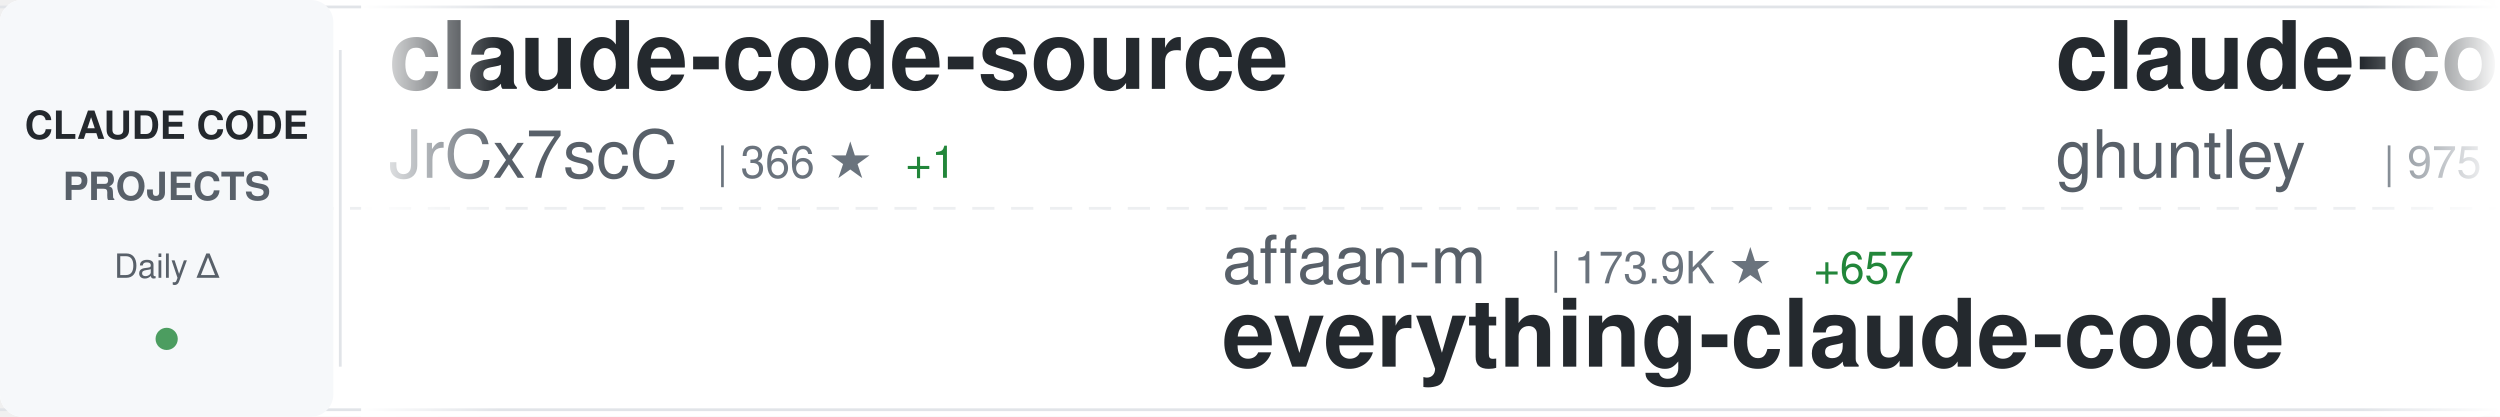
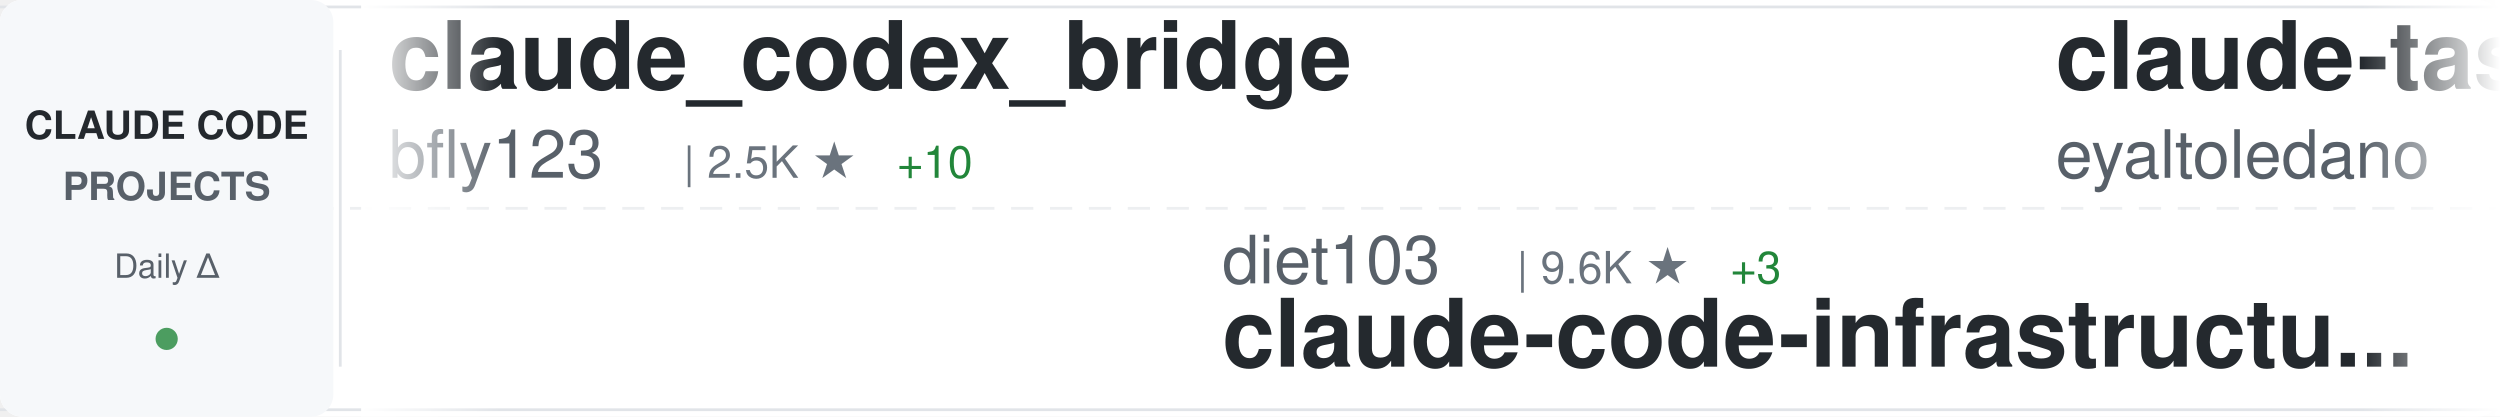
<svg xmlns="http://www.w3.org/2000/svg" width="900" height="150">
  <defs>
    <linearGradient id="awesomeLeftFade" x1="0%" y1="0%" x2="100%" y2="0%">
      <stop offset="0%" style="stop-color:#ffffff;stop-opacity:1" />
      <stop offset="100%" style="stop-color:#ffffff;stop-opacity:0" />
    </linearGradient>
    <linearGradient id="awesomeRightFade" x1="0%" y1="0%" x2="100%" y2="0%">
      <stop offset="0%" style="stop-color:#ffffff;stop-opacity:0" />
      <stop offset="100%" style="stop-color:#ffffff;stop-opacity:1" />
    </linearGradient>
  </defs>
  <rect width="900" height="150" fill="#ffffff" rx="8" />
  <rect x="0" y="2" width="900" height="1" fill="#e1e4e8" />
  <rect x="0" y="147" width="900" height="1" fill="#e1e4e8" />
  <line x1="0" y1="75" x2="900" y2="75" stroke="#e1e4e8" stroke-width="1" stroke-dasharray="8 6" opacity="0.6" />
  <rect x="0" y="0" width="120" height="150" fill="#f6f8fa" rx="8" />
  <text x="60" y="50" font-family="-apple-system, BlinkMacSystemFont, 'Segoe UI', Helvetica, Arial, sans-serif" font-size="14" font-weight="600" fill="#24292e" text-anchor="middle">CLAUDE CODE</text>
  <text x="60" y="72" font-family="-apple-system, BlinkMacSystemFont, 'Segoe UI', Helvetica, Arial, sans-serif" font-size="14" font-weight="600" fill="#586069" text-anchor="middle">PROJECTS</text>
  <text x="60" y="100" font-family="-apple-system, BlinkMacSystemFont, 'Segoe UI', Helvetica, Arial, sans-serif" font-size="12" font-weight="500" fill="#586069" text-anchor="middle">Daily Δ</text>
  <circle cx="60" cy="122" r="4" fill="#22863a" opacity="0.8" />
  <rect x="122" y="18" width="1" height="114" fill="#e1e4e8" />
  <clipPath id="awesomeTickerClip">
    <rect x="130" y="0" width="770" height="150" />
  </clipPath>
  <g clip-path="url(#awesomeTickerClip)">
    <g id="awesomeTickerItems">
      <animateTransform attributeName="transform" attributeType="XML" type="translate" from="0 0" to="-3000 0" dur="54s" repeatCount="indefinite" />
      <g transform="translate(0, 0)">
-         <text x="140" y="32" font-family="-apple-system, BlinkMacSystemFont, 'Segoe UI', Helvetica, Arial, sans-serif" font-size="34" font-weight="600" fill="#24292e">claude-code-source</text>
-         <text x="140" y="64" font-family="-apple-system, BlinkMacSystemFont, 'Segoe UI', Helvetica, Arial, sans-serif" font-size="24" font-weight="400" fill="#586069">JrCx7scC</text>
-         <text x="258" y="64" font-family="-apple-system, BlinkMacSystemFont, 'Segoe UI', Helvetica, Arial, sans-serif" font-size="16" font-weight="500" fill="#6a737d">| 366 ★</text>
-         <text x="326" y="64" font-family="-apple-system, BlinkMacSystemFont, 'Segoe UI', Helvetica, Arial, sans-serif" font-size="16" font-weight="500" fill="#22863a"> +1</text>
+         <text x="140" y="32" font-family="-apple-system, BlinkMacSystemFont, 'Segoe UI', Helvetica, Arial, sans-serif" font-size="34" font-weight="600" fill="#24292e">claude_codex_bridge</text>
+         <text x="140" y="64" font-family="-apple-system, BlinkMacSystemFont, 'Segoe UI', Helvetica, Arial, sans-serif" font-size="24" font-weight="400" fill="#586069">bfly123</text>
+         <text x="246" y="64" font-family="-apple-system, BlinkMacSystemFont, 'Segoe UI', Helvetica, Arial, sans-serif" font-size="16" font-weight="500" fill="#6a737d">| 2.5K ★</text>
+         <text x="323" y="64" font-family="-apple-system, BlinkMacSystemFont, 'Segoe UI', Helvetica, Arial, sans-serif" font-size="16" font-weight="500" fill="#22863a"> +10</text>
      </g>
      <g transform="translate(300, 0)">
-         <text x="140" y="102" font-family="-apple-system, BlinkMacSystemFont, 'Segoe UI', Helvetica, Arial, sans-serif" font-size="24" font-weight="400" fill="#586069">affaan-m</text>
-         <text x="258" y="102" font-family="-apple-system, BlinkMacSystemFont, 'Segoe UI', Helvetica, Arial, sans-serif" font-size="16" font-weight="500" fill="#6a737d">| 173.9K ★</text>
-         <text x="353" y="102" font-family="-apple-system, BlinkMacSystemFont, 'Segoe UI', Helvetica, Arial, sans-serif" font-size="16" font-weight="500" fill="#22863a"> +657</text>
-         <text x="140" y="132" font-family="-apple-system, BlinkMacSystemFont, 'Segoe UI', Helvetica, Arial, sans-serif" font-size="34" font-weight="600" fill="#24292e">everything-claude-code</text>
+         <text x="140" y="102" font-family="-apple-system, BlinkMacSystemFont, 'Segoe UI', Helvetica, Arial, sans-serif" font-size="24" font-weight="400" fill="#586069">diet103</text>
+         <text x="246" y="102" font-family="-apple-system, BlinkMacSystemFont, 'Segoe UI', Helvetica, Arial, sans-serif" font-size="16" font-weight="500" fill="#6a737d">| 9.6K ★</text>
+         <text x="323" y="102" font-family="-apple-system, BlinkMacSystemFont, 'Segoe UI', Helvetica, Arial, sans-serif" font-size="16" font-weight="500" fill="#22863a"> +3</text>
+         <text x="140" y="132" font-family="-apple-system, BlinkMacSystemFont, 'Segoe UI', Helvetica, Arial, sans-serif" font-size="34" font-weight="600" fill="#24292e">claude-code-infrastructu...</text>
      </g>
      <g transform="translate(600, 0)">
-         <text x="140" y="32" font-family="-apple-system, BlinkMacSystemFont, 'Segoe UI', Helvetica, Arial, sans-serif" font-size="34" font-weight="600" fill="#24292e">claude-code-source-code-...</text>
-         <text x="140" y="64" font-family="-apple-system, BlinkMacSystemFont, 'Segoe UI', Helvetica, Arial, sans-serif" font-size="24" font-weight="400" fill="#586069">ghuntley</text>
-         <text x="258" y="64" font-family="-apple-system, BlinkMacSystemFont, 'Segoe UI', Helvetica, Arial, sans-serif" font-size="16" font-weight="500" fill="#6a737d">| 975 ★</text>
-         <text x="326" y="64" font-family="-apple-system, BlinkMacSystemFont, 'Segoe UI', Helvetica, Arial, sans-serif" font-size="16" font-weight="500" fill="#22863a"> +1</text>
+         <text x="140" y="32" font-family="-apple-system, BlinkMacSystemFont, 'Segoe UI', Helvetica, Arial, sans-serif" font-size="34" font-weight="600" fill="#24292e">claude-task-master</text>
+         <text x="140" y="64" font-family="-apple-system, BlinkMacSystemFont, 'Segoe UI', Helvetica, Arial, sans-serif" font-size="24" font-weight="400" fill="#586069">eyaltoledano</text>
+         <text x="306" y="64" font-family="-apple-system, BlinkMacSystemFont, 'Segoe UI', Helvetica, Arial, sans-serif" font-size="16" font-weight="500" fill="#6a737d">| 27.0K ★</text>
+         <text x="392" y="64" font-family="-apple-system, BlinkMacSystemFont, 'Segoe UI', Helvetica, Arial, sans-serif" font-size="16" font-weight="500" fill="#22863a"> +26</text>
      </g>
      <g transform="translate(900, 0)">
-         <text x="140" y="102" font-family="-apple-system, BlinkMacSystemFont, 'Segoe UI', Helvetica, Arial, sans-serif" font-size="24" font-weight="400" fill="#586069">mehmoodosman</text>
-         <text x="306" y="102" font-family="-apple-system, BlinkMacSystemFont, 'Segoe UI', Helvetica, Arial, sans-serif" font-size="16" font-weight="500" fill="#6a737d">| 168 ★</text>
+         <text x="140" y="102" font-family="-apple-system, BlinkMacSystemFont, 'Segoe UI', Helvetica, Arial, sans-serif" font-size="24" font-weight="400" fill="#586069">tanbiralam</text>
+         <text x="282" y="102" font-family="-apple-system, BlinkMacSystemFont, 'Segoe UI', Helvetica, Arial, sans-serif" font-size="16" font-weight="500" fill="#6a737d">| 1.6K ★</text>
+         <text x="359" y="102" font-family="-apple-system, BlinkMacSystemFont, 'Segoe UI', Helvetica, Arial, sans-serif" font-size="16" font-weight="500" fill="#22863a"> +4</text>
        <text x="140" y="132" font-family="-apple-system, BlinkMacSystemFont, 'Segoe UI', Helvetica, Arial, sans-serif" font-size="34" font-weight="600" fill="#24292e">claude-code</text>
      </g>
      <g transform="translate(1200, 0)">
        <text x="140" y="32" font-family="-apple-system, BlinkMacSystemFont, 'Segoe UI', Helvetica, Arial, sans-serif" font-size="34" font-weight="600" fill="#24292e">claude-code</text>
-         <text x="140" y="64" font-family="-apple-system, BlinkMacSystemFont, 'Segoe UI', Helvetica, Arial, sans-serif" font-size="24" font-weight="400" fill="#586069">isboyjc</text>
-         <text x="246" y="64" font-family="-apple-system, BlinkMacSystemFont, 'Segoe UI', Helvetica, Arial, sans-serif" font-size="16" font-weight="500" fill="#6a737d">| 156 ★</text>
+         <text x="140" y="64" font-family="-apple-system, BlinkMacSystemFont, 'Segoe UI', Helvetica, Arial, sans-serif" font-size="24" font-weight="400" fill="#586069">jarmuine</text>
+         <text x="258" y="64" font-family="-apple-system, BlinkMacSystemFont, 'Segoe UI', Helvetica, Arial, sans-serif" font-size="16" font-weight="500" fill="#6a737d">| 2.1K ★</text>
+         <text x="335" y="64" font-family="-apple-system, BlinkMacSystemFont, 'Segoe UI', Helvetica, Arial, sans-serif" font-size="16" font-weight="500" fill="#22863a"> +2</text>
      </g>
      <g transform="translate(1500, 0)">
-         <text x="140" y="102" font-family="-apple-system, BlinkMacSystemFont, 'Segoe UI', Helvetica, Arial, sans-serif" font-size="24" font-weight="400" fill="#586069">anthropics</text>
-         <text x="282" y="102" font-family="-apple-system, BlinkMacSystemFont, 'Segoe UI', Helvetica, Arial, sans-serif" font-size="16" font-weight="500" fill="#6a737d">| 4.5K ★</text>
-         <text x="359" y="102" font-family="-apple-system, BlinkMacSystemFont, 'Segoe UI', Helvetica, Arial, sans-serif" font-size="16" font-weight="500" fill="#22863a"> +12</text>
-         <text x="140" y="132" font-family="-apple-system, BlinkMacSystemFont, 'Segoe UI', Helvetica, Arial, sans-serif" font-size="34" font-weight="600" fill="#24292e">claude-code-security-rev...</text>
+         <text x="140" y="102" font-family="-apple-system, BlinkMacSystemFont, 'Segoe UI', Helvetica, Arial, sans-serif" font-size="24" font-weight="400" fill="#586069">pedrohcgs</text>
+         <text x="270" y="102" font-family="-apple-system, BlinkMacSystemFont, 'Segoe UI', Helvetica, Arial, sans-serif" font-size="16" font-weight="500" fill="#6a737d">| 1.0K ★</text>
+         <text x="347" y="102" font-family="-apple-system, BlinkMacSystemFont, 'Segoe UI', Helvetica, Arial, sans-serif" font-size="16" font-weight="500" fill="#22863a"> +7</text>
+         <text x="140" y="132" font-family="-apple-system, BlinkMacSystemFont, 'Segoe UI', Helvetica, Arial, sans-serif" font-size="34" font-weight="600" fill="#24292e">claude-code-my-workflow</text>
      </g>
      <g transform="translate(1800, 0)">
-         <text x="140" y="32" font-family="-apple-system, BlinkMacSystemFont, 'Segoe UI', Helvetica, Arial, sans-serif" font-size="34" font-weight="600" fill="#24292e">Claude-Code-Game-Studios</text>
-         <text x="140" y="64" font-family="-apple-system, BlinkMacSystemFont, 'Segoe UI', Helvetica, Arial, sans-serif" font-size="24" font-weight="400" fill="#586069">Donchitos</text>
-         <text x="270" y="64" font-family="-apple-system, BlinkMacSystemFont, 'Segoe UI', Helvetica, Arial, sans-serif" font-size="16" font-weight="500" fill="#6a737d">| 17.3K ★</text>
-         <text x="356" y="64" font-family="-apple-system, BlinkMacSystemFont, 'Segoe UI', Helvetica, Arial, sans-serif" font-size="16" font-weight="500" fill="#22863a"> +135</text>
+         <text x="140" y="32" font-family="-apple-system, BlinkMacSystemFont, 'Segoe UI', Helvetica, Arial, sans-serif" font-size="34" font-weight="600" fill="#24292e">claude-code-analysis</text>
+         <text x="140" y="64" font-family="-apple-system, BlinkMacSystemFont, 'Segoe UI', Helvetica, Arial, sans-serif" font-size="24" font-weight="400" fill="#586069">liuup</text>
+         <text x="222" y="64" font-family="-apple-system, BlinkMacSystemFont, 'Segoe UI', Helvetica, Arial, sans-serif" font-size="16" font-weight="500" fill="#6a737d">| 2.2K ★</text>
+         <text x="299" y="64" font-family="-apple-system, BlinkMacSystemFont, 'Segoe UI', Helvetica, Arial, sans-serif" font-size="16" font-weight="500" fill="#22863a"> +38</text>
      </g>
      <g transform="translate(2100, 0)">
-         <text x="140" y="102" font-family="-apple-system, BlinkMacSystemFont, 'Segoe UI', Helvetica, Arial, sans-serif" font-size="24" font-weight="400" fill="#586069">alejandrobalderas</text>
-         <text x="366" y="102" font-family="-apple-system, BlinkMacSystemFont, 'Segoe UI', Helvetica, Arial, sans-serif" font-size="16" font-weight="500" fill="#6a737d">| 1.9K ★</text>
-         <text x="443" y="102" font-family="-apple-system, BlinkMacSystemFont, 'Segoe UI', Helvetica, Arial, sans-serif" font-size="16" font-weight="500" fill="#22863a"> +13</text>
-         <text x="140" y="132" font-family="-apple-system, BlinkMacSystemFont, 'Segoe UI', Helvetica, Arial, sans-serif" font-size="34" font-weight="600" fill="#24292e">claude-code-from-source</text>
+         <text x="140" y="102" font-family="-apple-system, BlinkMacSystemFont, 'Segoe UI', Helvetica, Arial, sans-serif" font-size="24" font-weight="400" fill="#586069">Donchitos</text>
+         <text x="270" y="102" font-family="-apple-system, BlinkMacSystemFont, 'Segoe UI', Helvetica, Arial, sans-serif" font-size="16" font-weight="500" fill="#6a737d">| 17.4K ★</text>
+         <text x="356" y="102" font-family="-apple-system, BlinkMacSystemFont, 'Segoe UI', Helvetica, Arial, sans-serif" font-size="16" font-weight="500" fill="#22863a"> +135</text>
+         <text x="140" y="132" font-family="-apple-system, BlinkMacSystemFont, 'Segoe UI', Helvetica, Arial, sans-serif" font-size="34" font-weight="600" fill="#24292e">Claude-Code-Game-Studios</text>
      </g>
      <g transform="translate(2400, 0)">
-         <text x="140" y="32" font-family="-apple-system, BlinkMacSystemFont, 'Segoe UI', Helvetica, Arial, sans-serif" font-size="34" font-weight="600" fill="#24292e">learn-claude-code</text>
-         <text x="140" y="64" font-family="-apple-system, BlinkMacSystemFont, 'Segoe UI', Helvetica, Arial, sans-serif" font-size="24" font-weight="400" fill="#586069">shareAI-lab</text>
-         <text x="294" y="64" font-family="-apple-system, BlinkMacSystemFont, 'Segoe UI', Helvetica, Arial, sans-serif" font-size="16" font-weight="500" fill="#6a737d">| 58.2K ★</text>
-         <text x="380" y="64" font-family="-apple-system, BlinkMacSystemFont, 'Segoe UI', Helvetica, Arial, sans-serif" font-size="16" font-weight="500" fill="#22863a"> +187</text>
+         <text x="140" y="32" font-family="-apple-system, BlinkMacSystemFont, 'Segoe UI', Helvetica, Arial, sans-serif" font-size="34" font-weight="600" fill="#24292e">edmunds-claude-code</text>
+         <text x="140" y="64" font-family="-apple-system, BlinkMacSystemFont, 'Segoe UI', Helvetica, Arial, sans-serif" font-size="24" font-weight="400" fill="#586069">edmund-io</text>
+         <text x="270" y="64" font-family="-apple-system, BlinkMacSystemFont, 'Segoe UI', Helvetica, Arial, sans-serif" font-size="16" font-weight="500" fill="#6a737d">| 1.4K ★</text>
      </g>
      <g transform="translate(2700, 0)">
-         <text x="140" y="102" font-family="-apple-system, BlinkMacSystemFont, 'Segoe UI', Helvetica, Arial, sans-serif" font-size="24" font-weight="400" fill="#586069">edmund-io</text>
-         <text x="270" y="102" font-family="-apple-system, BlinkMacSystemFont, 'Segoe UI', Helvetica, Arial, sans-serif" font-size="16" font-weight="500" fill="#6a737d">| 1.4K ★</text>
-         <text x="140" y="132" font-family="-apple-system, BlinkMacSystemFont, 'Segoe UI', Helvetica, Arial, sans-serif" font-size="34" font-weight="600" fill="#24292e">edmunds-claude-code</text>
+         <text x="140" y="102" font-family="-apple-system, BlinkMacSystemFont, 'Segoe UI', Helvetica, Arial, sans-serif" font-size="24" font-weight="400" fill="#586069">hangsman</text>
+         <text x="258" y="102" font-family="-apple-system, BlinkMacSystemFont, 'Segoe UI', Helvetica, Arial, sans-serif" font-size="16" font-weight="500" fill="#6a737d">| 767 ★</text>
+         <text x="326" y="102" font-family="-apple-system, BlinkMacSystemFont, 'Segoe UI', Helvetica, Arial, sans-serif" font-size="16" font-weight="500" fill="#22863a"> +1</text>
+         <text x="140" y="132" font-family="-apple-system, BlinkMacSystemFont, 'Segoe UI', Helvetica, Arial, sans-serif" font-size="34" font-weight="600" fill="#24292e">claude-code-source</text>
      </g>
      <g transform="translate(3000, 0)">
-         <text x="140" y="32" font-family="-apple-system, BlinkMacSystemFont, 'Segoe UI', Helvetica, Arial, sans-serif" font-size="34" font-weight="600" fill="#24292e">claude-code-source</text>
-         <text x="140" y="64" font-family="-apple-system, BlinkMacSystemFont, 'Segoe UI', Helvetica, Arial, sans-serif" font-size="24" font-weight="400" fill="#586069">JrCx7scC</text>
-         <text x="258" y="64" font-family="-apple-system, BlinkMacSystemFont, 'Segoe UI', Helvetica, Arial, sans-serif" font-size="16" font-weight="500" fill="#6a737d">| 366 ★</text>
-         <text x="326" y="64" font-family="-apple-system, BlinkMacSystemFont, 'Segoe UI', Helvetica, Arial, sans-serif" font-size="16" font-weight="500" fill="#22863a"> +1</text>
+         <text x="140" y="32" font-family="-apple-system, BlinkMacSystemFont, 'Segoe UI', Helvetica, Arial, sans-serif" font-size="34" font-weight="600" fill="#24292e">claude_codex_bridge</text>
+         <text x="140" y="64" font-family="-apple-system, BlinkMacSystemFont, 'Segoe UI', Helvetica, Arial, sans-serif" font-size="24" font-weight="400" fill="#586069">bfly123</text>
+         <text x="246" y="64" font-family="-apple-system, BlinkMacSystemFont, 'Segoe UI', Helvetica, Arial, sans-serif" font-size="16" font-weight="500" fill="#6a737d">| 2.5K ★</text>
+         <text x="323" y="64" font-family="-apple-system, BlinkMacSystemFont, 'Segoe UI', Helvetica, Arial, sans-serif" font-size="16" font-weight="500" fill="#22863a"> +10</text>
      </g>
      <g transform="translate(3300, 0)">
-         <text x="140" y="102" font-family="-apple-system, BlinkMacSystemFont, 'Segoe UI', Helvetica, Arial, sans-serif" font-size="24" font-weight="400" fill="#586069">affaan-m</text>
-         <text x="258" y="102" font-family="-apple-system, BlinkMacSystemFont, 'Segoe UI', Helvetica, Arial, sans-serif" font-size="16" font-weight="500" fill="#6a737d">| 173.9K ★</text>
-         <text x="353" y="102" font-family="-apple-system, BlinkMacSystemFont, 'Segoe UI', Helvetica, Arial, sans-serif" font-size="16" font-weight="500" fill="#22863a"> +657</text>
-         <text x="140" y="132" font-family="-apple-system, BlinkMacSystemFont, 'Segoe UI', Helvetica, Arial, sans-serif" font-size="34" font-weight="600" fill="#24292e">everything-claude-code</text>
+         <text x="140" y="102" font-family="-apple-system, BlinkMacSystemFont, 'Segoe UI', Helvetica, Arial, sans-serif" font-size="24" font-weight="400" fill="#586069">diet103</text>
+         <text x="246" y="102" font-family="-apple-system, BlinkMacSystemFont, 'Segoe UI', Helvetica, Arial, sans-serif" font-size="16" font-weight="500" fill="#6a737d">| 9.6K ★</text>
+         <text x="323" y="102" font-family="-apple-system, BlinkMacSystemFont, 'Segoe UI', Helvetica, Arial, sans-serif" font-size="16" font-weight="500" fill="#22863a"> +3</text>
+         <text x="140" y="132" font-family="-apple-system, BlinkMacSystemFont, 'Segoe UI', Helvetica, Arial, sans-serif" font-size="34" font-weight="600" fill="#24292e">claude-code-infrastructu...</text>
      </g>
      <g transform="translate(3600, 0)">
-         <text x="140" y="32" font-family="-apple-system, BlinkMacSystemFont, 'Segoe UI', Helvetica, Arial, sans-serif" font-size="34" font-weight="600" fill="#24292e">claude-code-source-code-...</text>
-         <text x="140" y="64" font-family="-apple-system, BlinkMacSystemFont, 'Segoe UI', Helvetica, Arial, sans-serif" font-size="24" font-weight="400" fill="#586069">ghuntley</text>
-         <text x="258" y="64" font-family="-apple-system, BlinkMacSystemFont, 'Segoe UI', Helvetica, Arial, sans-serif" font-size="16" font-weight="500" fill="#6a737d">| 975 ★</text>
-         <text x="326" y="64" font-family="-apple-system, BlinkMacSystemFont, 'Segoe UI', Helvetica, Arial, sans-serif" font-size="16" font-weight="500" fill="#22863a"> +1</text>
+         <text x="140" y="32" font-family="-apple-system, BlinkMacSystemFont, 'Segoe UI', Helvetica, Arial, sans-serif" font-size="34" font-weight="600" fill="#24292e">claude-task-master</text>
+         <text x="140" y="64" font-family="-apple-system, BlinkMacSystemFont, 'Segoe UI', Helvetica, Arial, sans-serif" font-size="24" font-weight="400" fill="#586069">eyaltoledano</text>
+         <text x="306" y="64" font-family="-apple-system, BlinkMacSystemFont, 'Segoe UI', Helvetica, Arial, sans-serif" font-size="16" font-weight="500" fill="#6a737d">| 27.0K ★</text>
+         <text x="392" y="64" font-family="-apple-system, BlinkMacSystemFont, 'Segoe UI', Helvetica, Arial, sans-serif" font-size="16" font-weight="500" fill="#22863a"> +26</text>
      </g>
      <g transform="translate(3900, 0)">
-         <text x="140" y="102" font-family="-apple-system, BlinkMacSystemFont, 'Segoe UI', Helvetica, Arial, sans-serif" font-size="24" font-weight="400" fill="#586069">mehmoodosman</text>
-         <text x="306" y="102" font-family="-apple-system, BlinkMacSystemFont, 'Segoe UI', Helvetica, Arial, sans-serif" font-size="16" font-weight="500" fill="#6a737d">| 168 ★</text>
+         <text x="140" y="102" font-family="-apple-system, BlinkMacSystemFont, 'Segoe UI', Helvetica, Arial, sans-serif" font-size="24" font-weight="400" fill="#586069">tanbiralam</text>
+         <text x="282" y="102" font-family="-apple-system, BlinkMacSystemFont, 'Segoe UI', Helvetica, Arial, sans-serif" font-size="16" font-weight="500" fill="#6a737d">| 1.6K ★</text>
+         <text x="359" y="102" font-family="-apple-system, BlinkMacSystemFont, 'Segoe UI', Helvetica, Arial, sans-serif" font-size="16" font-weight="500" fill="#22863a"> +4</text>
        <text x="140" y="132" font-family="-apple-system, BlinkMacSystemFont, 'Segoe UI', Helvetica, Arial, sans-serif" font-size="34" font-weight="600" fill="#24292e">claude-code</text>
      </g>
    </g>
  </g>
  <rect x="130" y="0" width="50" height="150" fill="url(#awesomeLeftFade)" />
  <rect x="850" y="0" width="50" height="150" fill="url(#awesomeRightFade)" />
</svg>
